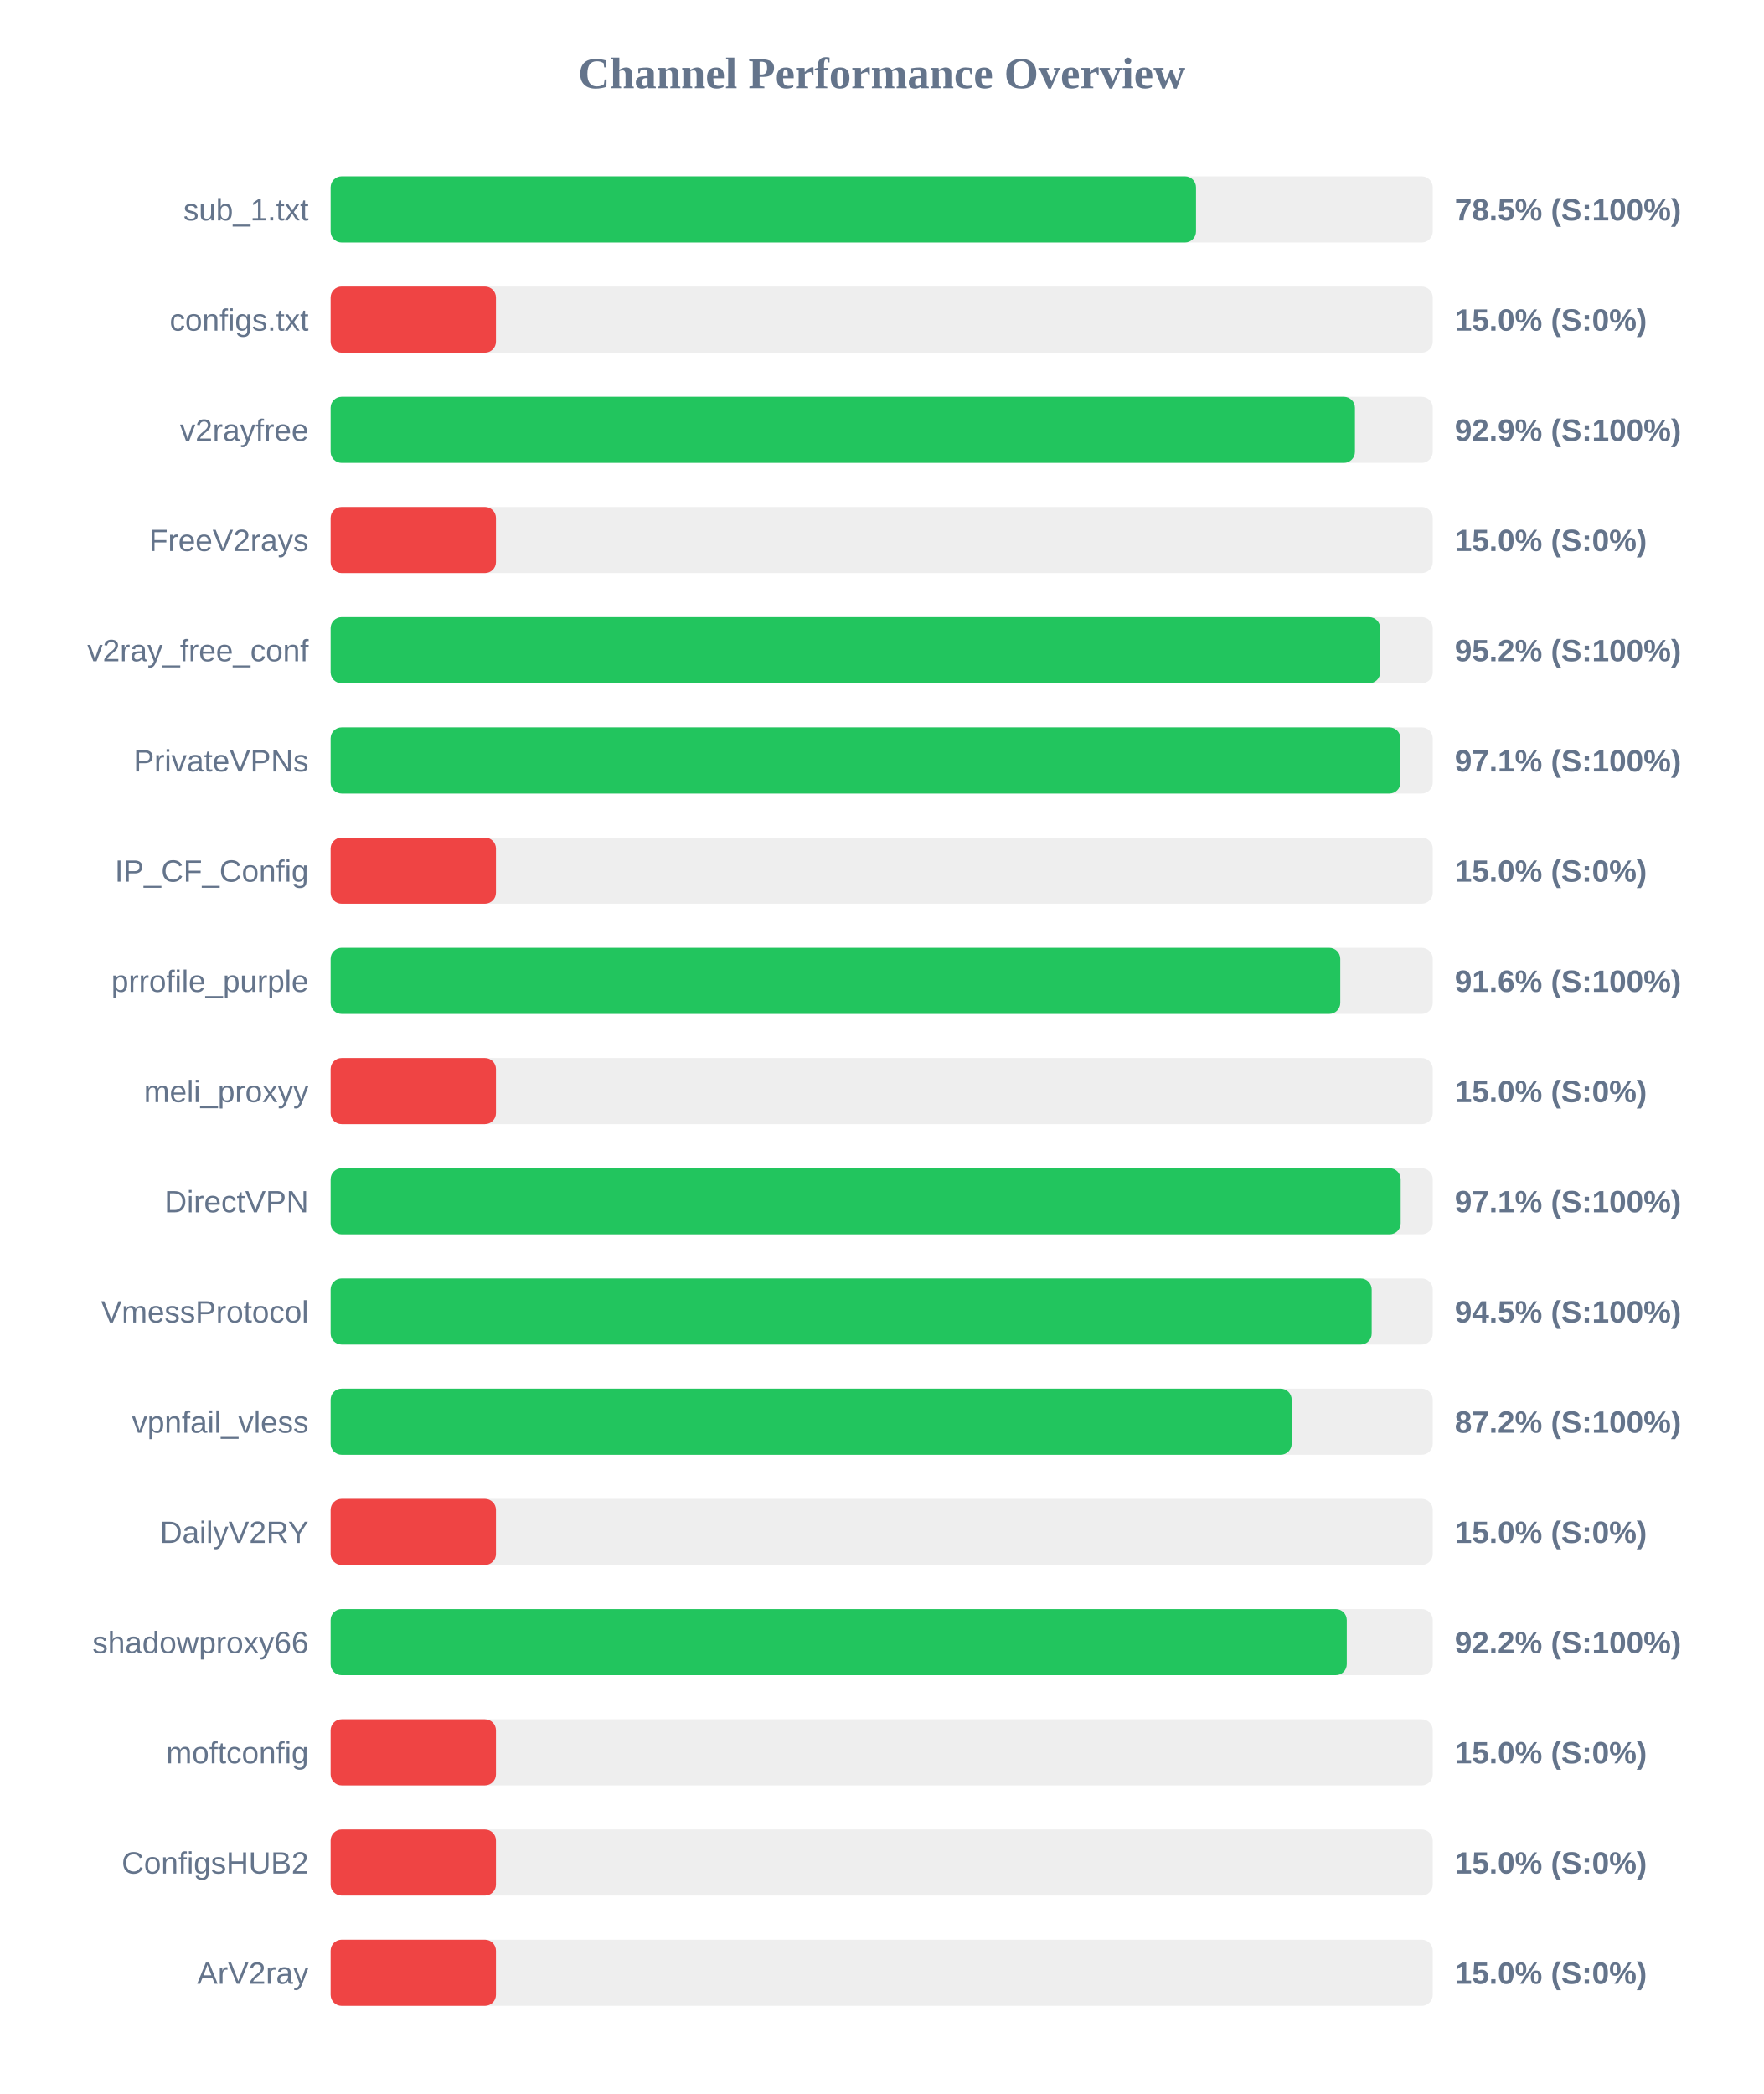
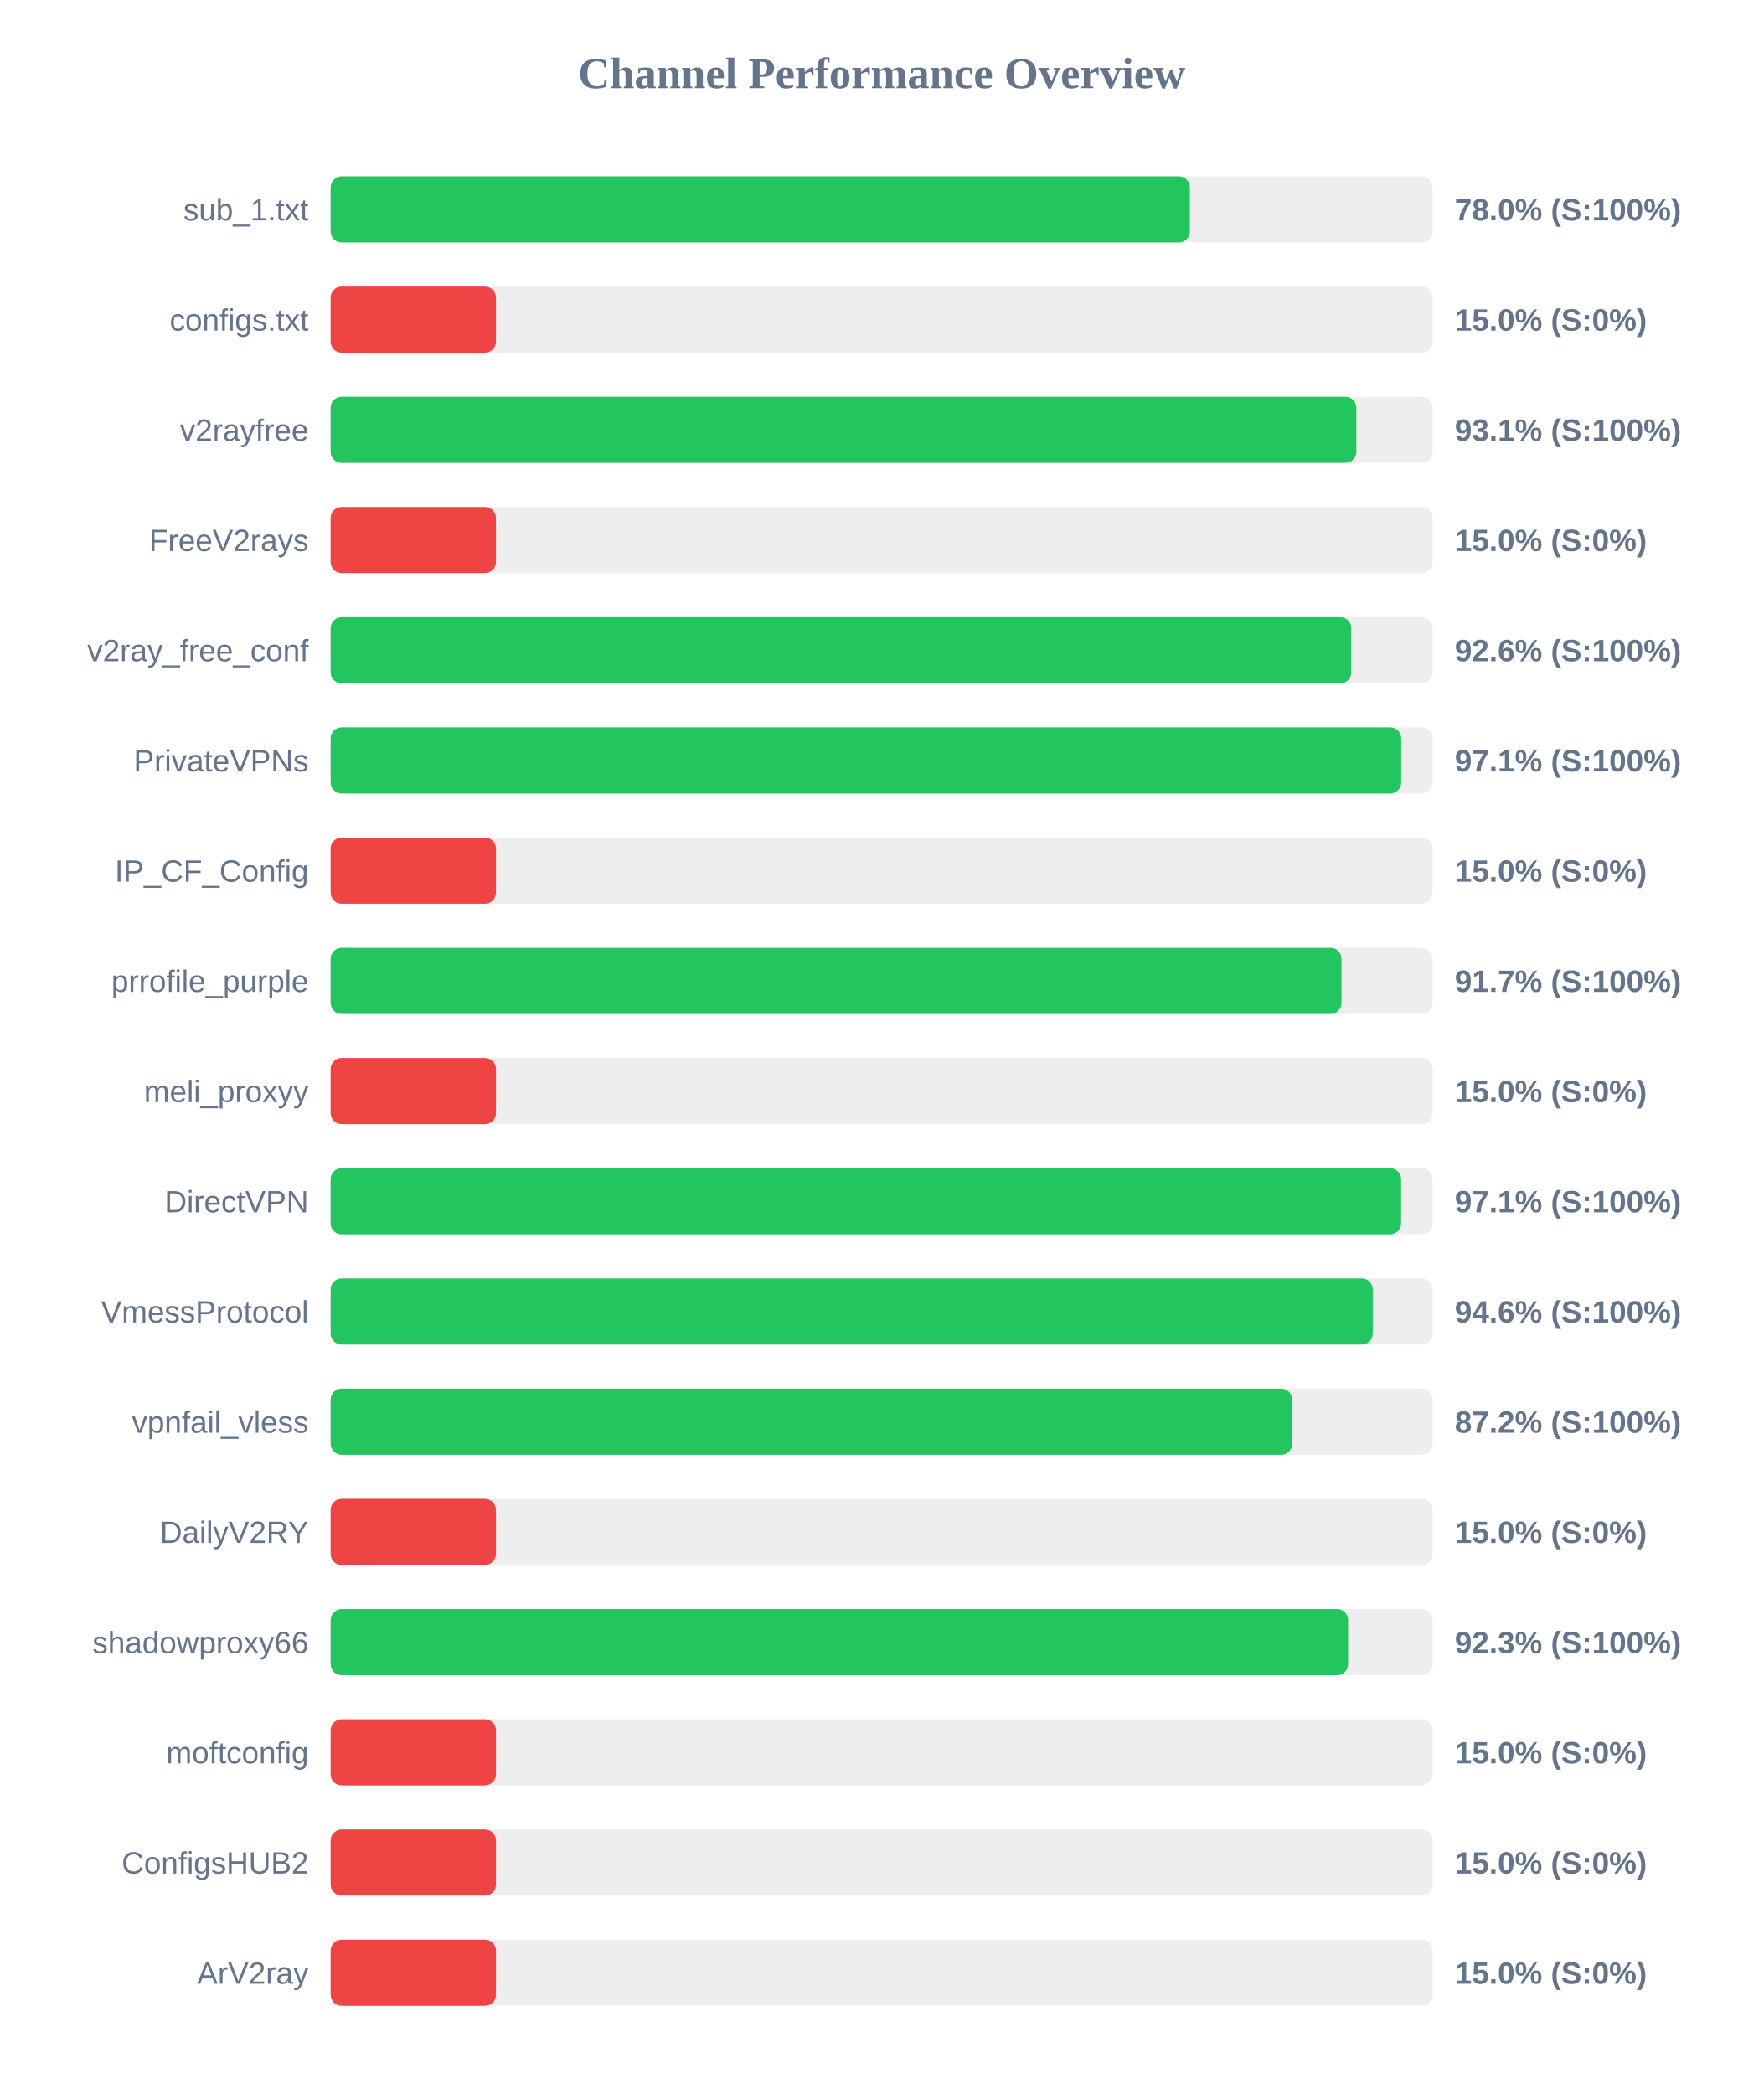
<svg xmlns="http://www.w3.org/2000/svg" width="800" height="950" version="1.1">
  <style>
        .row { font: 14px Arial; fill: #64748b; }
        .score { font: bold 14px Arial; fill: #64748b; }
    </style>
  <text x="400" y="40" text-anchor="middle" font-size="20px" font-weight="bold" fill="#64748b">Channel Performance Overview</text>
  <rect x="150" y="80" width="500" height="30" fill="#eee" rx="5" />
-   <rect x="150" y="80" width="392.6" height="30" fill="#22c55e" rx="5" />
+   <rect x="150" y="80" width="389.8" height="30" fill="#22c55e" rx="5" />
  <text x="140" y="100" text-anchor="end" class="row">sub_1.txt</text>
-   <text x="660" y="100" text-anchor="start" class="score">78.5% (S:100%)</text>
+   <text x="660" y="100" text-anchor="start" class="score">78.0% (S:100%)</text>
  <rect x="150" y="130" width="500" height="30" fill="#eee" rx="5" />
  <rect x="150" y="130" width="75.0" height="30" fill="#ef4444" rx="5" />
  <text x="140" y="150" text-anchor="end" class="row">configs.txt</text>
  <text x="660" y="150" text-anchor="start" class="score">15.0% (S:0%)</text>
  <rect x="150" y="180" width="500" height="30" fill="#eee" rx="5" />
-   <rect x="150" y="180" width="464.7" height="30" fill="#22c55e" rx="5" />
+   <rect x="150" y="180" width="465.35" height="30" fill="#22c55e" rx="5" />
  <text x="140" y="200" text-anchor="end" class="row">v2rayfree</text>
-   <text x="660" y="200" text-anchor="start" class="score">92.9% (S:100%)</text>
+   <text x="660" y="200" text-anchor="start" class="score">93.1% (S:100%)</text>
  <rect x="150" y="230" width="500" height="30" fill="#eee" rx="5" />
  <rect x="150" y="230" width="75.0" height="30" fill="#ef4444" rx="5" />
  <text x="140" y="250" text-anchor="end" class="row">FreeV2rays</text>
  <text x="660" y="250" text-anchor="start" class="score">15.0% (S:0%)</text>
  <rect x="150" y="280" width="500" height="30" fill="#eee" rx="5" />
-   <rect x="150" y="280" width="476.15" height="30" fill="#22c55e" rx="5" />
+   <rect x="150" y="280" width="463.05" height="30" fill="#22c55e" rx="5" />
  <text x="140" y="300" text-anchor="end" class="row">v2ray_free_conf</text>
-   <text x="660" y="300" text-anchor="start" class="score">95.2% (S:100%)</text>
+   <text x="660" y="300" text-anchor="start" class="score">92.6% (S:100%)</text>
  <rect x="150" y="330" width="500" height="30" fill="#eee" rx="5" />
-   <rect x="150" y="330" width="485.35" height="30" fill="#22c55e" rx="5" />
+   <rect x="150" y="330" width="485.7" height="30" fill="#22c55e" rx="5" />
  <text x="140" y="350" text-anchor="end" class="row">PrivateVPNs</text>
  <text x="660" y="350" text-anchor="start" class="score">97.1% (S:100%)</text>
  <rect x="150" y="380" width="500" height="30" fill="#eee" rx="5" />
  <rect x="150" y="380" width="75.0" height="30" fill="#ef4444" rx="5" />
  <text x="140" y="400" text-anchor="end" class="row">IP_CF_Config</text>
  <text x="660" y="400" text-anchor="start" class="score">15.0% (S:0%)</text>
  <rect x="150" y="430" width="500" height="30" fill="#eee" rx="5" />
-   <rect x="150" y="430" width="458.05" height="30" fill="#22c55e" rx="5" />
+   <rect x="150" y="430" width="458.6" height="30" fill="#22c55e" rx="5" />
  <text x="140" y="450" text-anchor="end" class="row">prrofile_purple</text>
-   <text x="660" y="450" text-anchor="start" class="score">91.6% (S:100%)</text>
+   <text x="660" y="450" text-anchor="start" class="score">91.7% (S:100%)</text>
  <rect x="150" y="480" width="500" height="30" fill="#eee" rx="5" />
  <rect x="150" y="480" width="75.0" height="30" fill="#ef4444" rx="5" />
  <text x="140" y="500" text-anchor="end" class="row">meli_proxyy</text>
  <text x="660" y="500" text-anchor="start" class="score">15.0% (S:0%)</text>
  <rect x="150" y="530" width="500" height="30" fill="#eee" rx="5" />
-   <rect x="150" y="530" width="485.45" height="30" fill="#22c55e" rx="5" />
+   <rect x="150" y="530" width="485.65" height="30" fill="#22c55e" rx="5" />
  <text x="140" y="550" text-anchor="end" class="row">DirectVPN</text>
  <text x="660" y="550" text-anchor="start" class="score">97.1% (S:100%)</text>
  <rect x="150" y="580" width="500" height="30" fill="#eee" rx="5" />
-   <rect x="150" y="580" width="472.3" height="30" fill="#22c55e" rx="5" />
+   <rect x="150" y="580" width="472.8" height="30" fill="#22c55e" rx="5" />
  <text x="140" y="600" text-anchor="end" class="row">VmessProtocol</text>
-   <text x="660" y="600" text-anchor="start" class="score">94.5% (S:100%)</text>
+   <text x="660" y="600" text-anchor="start" class="score">94.6% (S:100%)</text>
  <rect x="150" y="630" width="500" height="30" fill="#eee" rx="5" />
-   <rect x="150" y="630" width="436.0" height="30" fill="#22c55e" rx="5" />
+   <rect x="150" y="630" width="436.25" height="30" fill="#22c55e" rx="5" />
  <text x="140" y="650" text-anchor="end" class="row">vpnfail_vless</text>
  <text x="660" y="650" text-anchor="start" class="score">87.2% (S:100%)</text>
  <rect x="150" y="680" width="500" height="30" fill="#eee" rx="5" />
  <rect x="150" y="680" width="75.0" height="30" fill="#ef4444" rx="5" />
  <text x="140" y="700" text-anchor="end" class="row">DailyV2RY</text>
  <text x="660" y="700" text-anchor="start" class="score">15.0% (S:0%)</text>
  <rect x="150" y="730" width="500" height="30" fill="#eee" rx="5" />
-   <rect x="150" y="730" width="461.0" height="30" fill="#22c55e" rx="5" />
+   <rect x="150" y="730" width="461.6" height="30" fill="#22c55e" rx="5" />
  <text x="140" y="750" text-anchor="end" class="row">shadowproxy66</text>
-   <text x="660" y="750" text-anchor="start" class="score">92.2% (S:100%)</text>
+   <text x="660" y="750" text-anchor="start" class="score">92.3% (S:100%)</text>
  <rect x="150" y="780" width="500" height="30" fill="#eee" rx="5" />
  <rect x="150" y="780" width="75.0" height="30" fill="#ef4444" rx="5" />
  <text x="140" y="800" text-anchor="end" class="row">moftconfig</text>
  <text x="660" y="800" text-anchor="start" class="score">15.0% (S:0%)</text>
  <rect x="150" y="830" width="500" height="30" fill="#eee" rx="5" />
  <rect x="150" y="830" width="75.0" height="30" fill="#ef4444" rx="5" />
  <text x="140" y="850" text-anchor="end" class="row">ConfigsHUB2</text>
  <text x="660" y="850" text-anchor="start" class="score">15.0% (S:0%)</text>
  <rect x="150" y="880" width="500" height="30" fill="#eee" rx="5" />
  <rect x="150" y="880" width="75.0" height="30" fill="#ef4444" rx="5" />
  <text x="140" y="900" text-anchor="end" class="row">ArV2ray</text>
  <text x="660" y="900" text-anchor="start" class="score">15.0% (S:0%)</text>
</svg>
